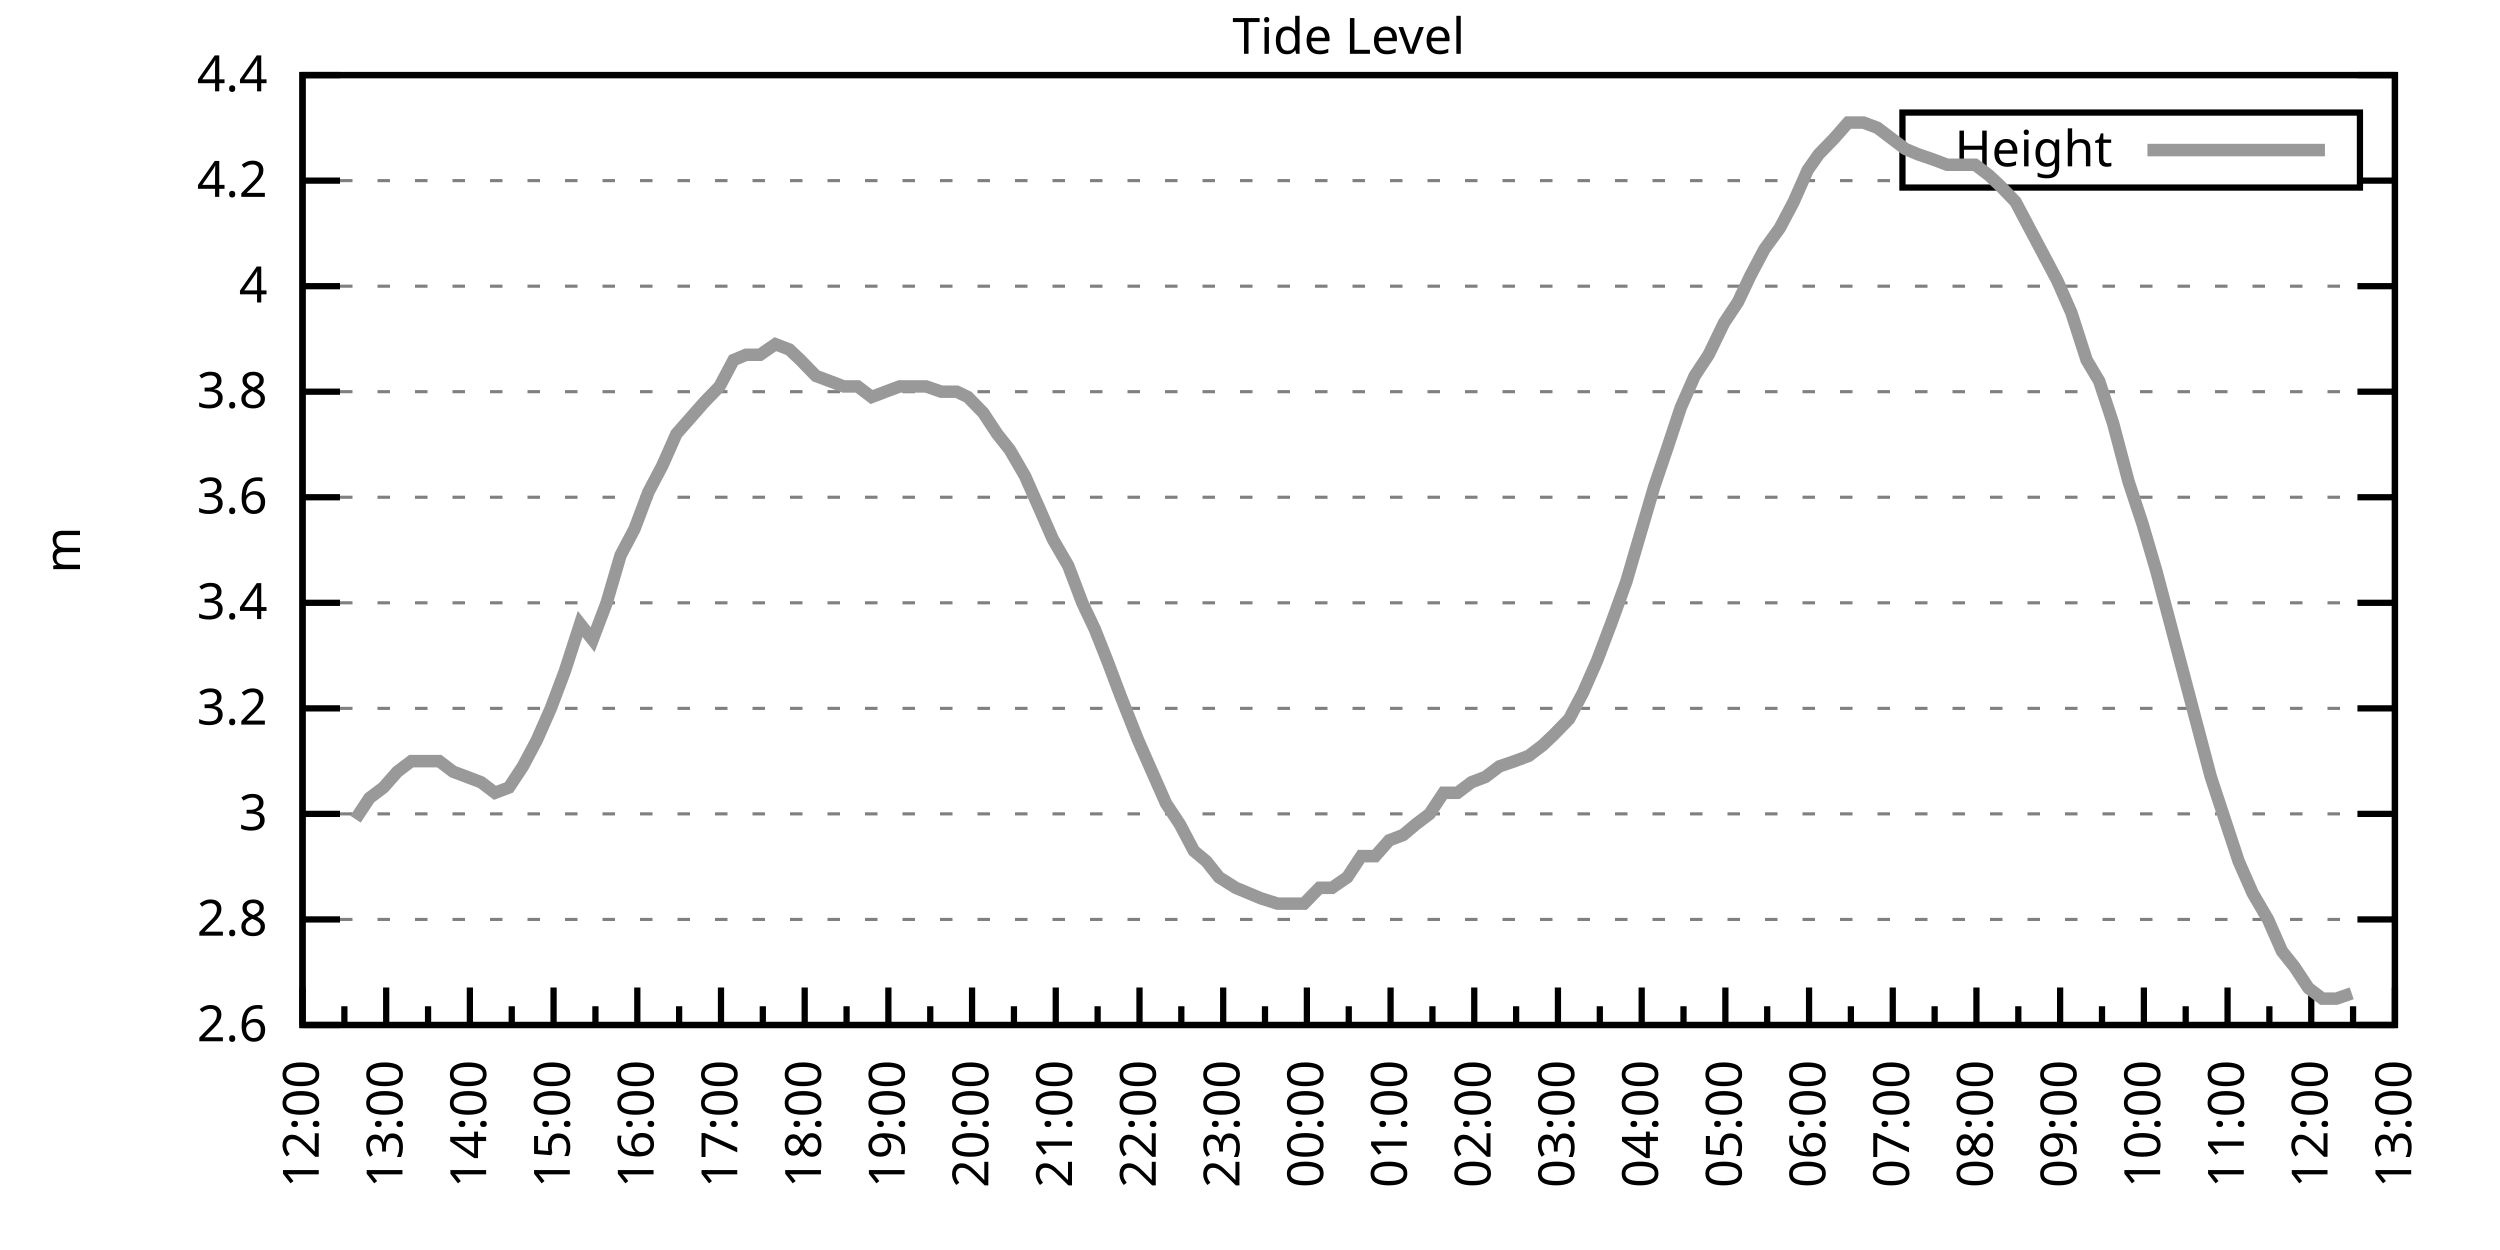
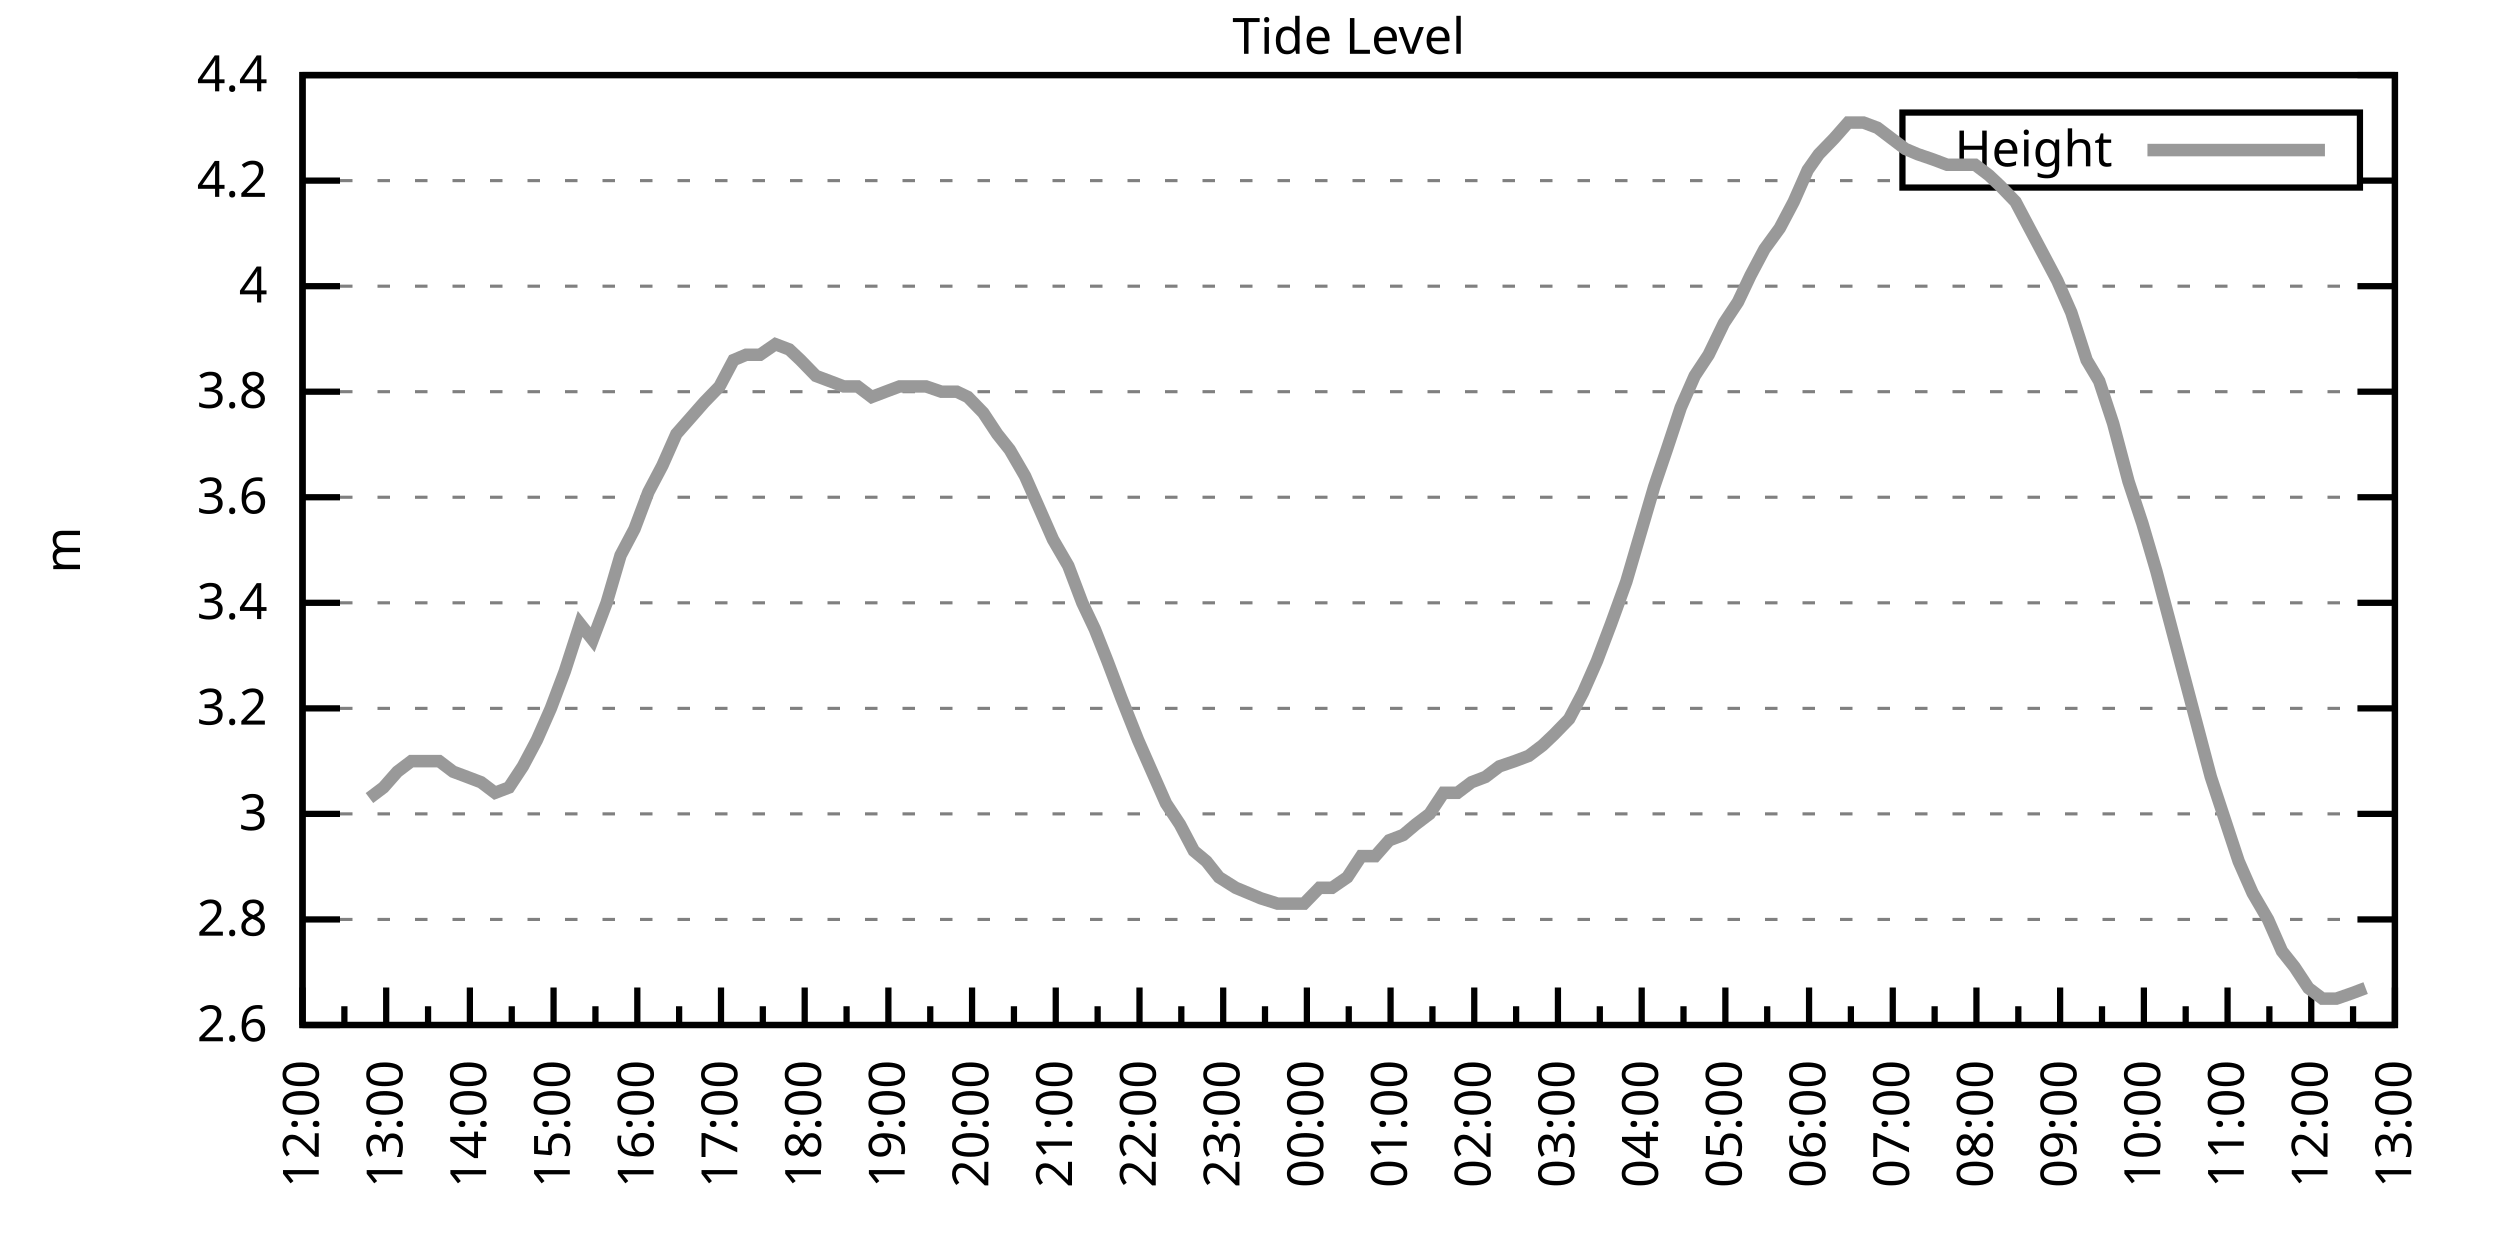
<svg xmlns="http://www.w3.org/2000/svg" xmlns:xlink="http://www.w3.org/1999/xlink" width="400" height="200" viewBox="0 0 400 200">
  <g id="gnuplot_canvas">
    <rect x="0" y="0" width="400" height="200" fill="none" />
    <defs>
      <circle id="gpDot" r="0.5" stroke-width="0.5" stroke="currentColor" />
      <path id="gpPt0" stroke-width="0.333" stroke="currentColor" d="M-1,0 h2 M0,-1 v2" />
      <path id="gpPt1" stroke-width="0.333" stroke="currentColor" d="M-1,-1 L1,1 M1,-1 L-1,1" />
      <path id="gpPt2" stroke-width="0.333" stroke="currentColor" d="M-1,0 L1,0 M0,-1 L0,1 M-1,-1 L1,1 M-1,1 L1,-1" />
      <rect id="gpPt3" stroke-width="0.333" stroke="currentColor" x="-1" y="-1" width="2" height="2" />
      <rect id="gpPt4" stroke-width="0.333" stroke="currentColor" fill="currentColor" x="-1" y="-1" width="2" height="2" />
      <circle id="gpPt5" stroke-width="0.333" stroke="currentColor" cx="0" cy="0" r="1" />
      <use xlink:href="#gpPt5" id="gpPt6" fill="currentColor" stroke="none" />
      <path id="gpPt7" stroke-width="0.333" stroke="currentColor" d="M0,-1.33 L-1.33,0.67 L1.33,0.67 z" />
      <use xlink:href="#gpPt7" id="gpPt8" fill="currentColor" stroke="none" />
      <use xlink:href="#gpPt7" id="gpPt9" stroke="currentColor" transform="rotate(180)" />
      <use xlink:href="#gpPt9" id="gpPt10" fill="currentColor" stroke="none" />
      <use xlink:href="#gpPt3" id="gpPt11" stroke="currentColor" transform="rotate(45)" />
      <use xlink:href="#gpPt11" id="gpPt12" fill="currentColor" stroke="none" />
      <path id="gpPt13" stroke-width="0.333" stroke="currentColor" d="M0,1.330 L1.265,0.411 L0.782,-1.067 L-0.782,-1.076 L-1.265,0.411 z" />
      <use xlink:href="#gpPt13" id="gpPt14" fill="currentColor" stroke="none" />
      <filter id="textbox" filterUnits="objectBoundingBox" x="0" y="0" height="1" width="1">
        <feFlood flood-color="white" flood-opacity="1" result="bgnd" />
        <feComposite in="SourceGraphic" in2="bgnd" operator="atop" />
      </filter>
      <filter id="greybox" filterUnits="objectBoundingBox" x="0" y="0" height="1" width="1">
        <feFlood flood-color="lightgrey" flood-opacity="1" result="grey" />
        <feComposite in="SourceGraphic" in2="grey" operator="atop" />
      </filter>
    </defs>
    <g fill="none" color="white" stroke="currentColor" stroke-width="1.00" stroke-linecap="butt" stroke-linejoin="miter">
</g>
    <g fill="none" color="black" stroke="currentColor" stroke-width="1.00" stroke-linecap="butt" stroke-linejoin="miter">
      <g stroke="none" shape-rendering="crispEdges">
        <polygon fill="rgb(255, 255, 255)" points="48.40,164.00 383.18,164.00 383.18,12.02 48.40,12.02 " />
      </g>
    </g>
    <g fill="none" color="black" stroke="currentColor" stroke-width="1.00" stroke-linecap="butt" stroke-linejoin="miter">
</g>
    <g fill="none" color="black" stroke="black" stroke-width="0.50" stroke-linecap="butt" stroke-linejoin="miter">
</g>
    <g fill="none" color="gray" stroke="currentColor" stroke-width="0.50" stroke-linecap="butt" stroke-linejoin="miter">
      <path stroke="gray" stroke-dasharray="2,4" class="gridline" d="M48.40,164.00 L383.19,164.00  " />
    </g>
    <g fill="none" color="gray" stroke="gray" stroke-width="1.00" stroke-linecap="butt" stroke-linejoin="miter">
</g>
    <g fill="none" color="black" stroke="currentColor" stroke-width="1.00" stroke-linecap="butt" stroke-linejoin="miter">
      <path stroke="black" d="M48.40,164.00 L54.40,164.00 M383.19,164.00 L377.19,164.00  " />
      <g transform="translate(42.80,166.60)" stroke="none" fill="black" font-family="Sans" font-size="8.00" text-anchor="end">
        <text>
          <tspan font-family="Sans"> 2.6</tspan>
        </text>
      </g>
    </g>
    <g fill="none" color="black" stroke="currentColor" stroke-width="1.00" stroke-linecap="butt" stroke-linejoin="miter">
</g>
    <g fill="none" color="black" stroke="black" stroke-width="0.50" stroke-linecap="butt" stroke-linejoin="miter">
</g>
    <g fill="none" color="gray" stroke="currentColor" stroke-width="0.50" stroke-linecap="butt" stroke-linejoin="miter">
      <path stroke="gray" stroke-dasharray="2,4" class="gridline" d="M48.40,147.11 L383.19,147.11  " />
    </g>
    <g fill="none" color="gray" stroke="gray" stroke-width="1.00" stroke-linecap="butt" stroke-linejoin="miter">
</g>
    <g fill="none" color="black" stroke="currentColor" stroke-width="1.00" stroke-linecap="butt" stroke-linejoin="miter">
      <path stroke="black" d="M48.40,147.11 L54.40,147.11 M383.19,147.11 L377.19,147.11  " />
      <g transform="translate(42.80,149.71)" stroke="none" fill="black" font-family="Sans" font-size="8.00" text-anchor="end">
        <text>
          <tspan font-family="Sans"> 2.8</tspan>
        </text>
      </g>
    </g>
    <g fill="none" color="black" stroke="currentColor" stroke-width="1.00" stroke-linecap="butt" stroke-linejoin="miter">
</g>
    <g fill="none" color="black" stroke="black" stroke-width="0.50" stroke-linecap="butt" stroke-linejoin="miter">
</g>
    <g fill="none" color="gray" stroke="currentColor" stroke-width="0.50" stroke-linecap="butt" stroke-linejoin="miter">
      <path stroke="gray" stroke-dasharray="2,4" class="gridline" d="M48.40,130.22 L383.19,130.22  " />
    </g>
    <g fill="none" color="gray" stroke="gray" stroke-width="1.00" stroke-linecap="butt" stroke-linejoin="miter">
</g>
    <g fill="none" color="black" stroke="currentColor" stroke-width="1.00" stroke-linecap="butt" stroke-linejoin="miter">
      <path stroke="black" d="M48.40,130.22 L54.40,130.22 M383.19,130.22 L377.19,130.22  " />
      <g transform="translate(42.80,132.82)" stroke="none" fill="black" font-family="Sans" font-size="8.00" text-anchor="end">
        <text>
          <tspan font-family="Sans"> 3</tspan>
        </text>
      </g>
    </g>
    <g fill="none" color="black" stroke="currentColor" stroke-width="1.00" stroke-linecap="butt" stroke-linejoin="miter">
</g>
    <g fill="none" color="black" stroke="black" stroke-width="0.50" stroke-linecap="butt" stroke-linejoin="miter">
</g>
    <g fill="none" color="gray" stroke="currentColor" stroke-width="0.50" stroke-linecap="butt" stroke-linejoin="miter">
      <path stroke="gray" stroke-dasharray="2,4" class="gridline" d="M48.40,113.34 L383.19,113.34  " />
    </g>
    <g fill="none" color="gray" stroke="gray" stroke-width="1.00" stroke-linecap="butt" stroke-linejoin="miter">
</g>
    <g fill="none" color="black" stroke="currentColor" stroke-width="1.00" stroke-linecap="butt" stroke-linejoin="miter">
      <path stroke="black" d="M48.40,113.34 L54.40,113.34 M383.19,113.34 L377.19,113.34  " />
      <g transform="translate(42.80,115.94)" stroke="none" fill="black" font-family="Sans" font-size="8.00" text-anchor="end">
        <text>
          <tspan font-family="Sans"> 3.2</tspan>
        </text>
      </g>
    </g>
    <g fill="none" color="black" stroke="currentColor" stroke-width="1.00" stroke-linecap="butt" stroke-linejoin="miter">
</g>
    <g fill="none" color="black" stroke="black" stroke-width="0.50" stroke-linecap="butt" stroke-linejoin="miter">
</g>
    <g fill="none" color="gray" stroke="currentColor" stroke-width="0.50" stroke-linecap="butt" stroke-linejoin="miter">
      <path stroke="gray" stroke-dasharray="2,4" class="gridline" d="M48.40,96.45 L383.19,96.45  " />
    </g>
    <g fill="none" color="gray" stroke="gray" stroke-width="1.00" stroke-linecap="butt" stroke-linejoin="miter">
</g>
    <g fill="none" color="black" stroke="currentColor" stroke-width="1.00" stroke-linecap="butt" stroke-linejoin="miter">
      <path stroke="black" d="M48.40,96.45 L54.40,96.45 M383.19,96.45 L377.19,96.45  " />
      <g transform="translate(42.80,99.05)" stroke="none" fill="black" font-family="Sans" font-size="8.00" text-anchor="end">
        <text>
          <tspan font-family="Sans"> 3.4</tspan>
        </text>
      </g>
    </g>
    <g fill="none" color="black" stroke="currentColor" stroke-width="1.00" stroke-linecap="butt" stroke-linejoin="miter">
</g>
    <g fill="none" color="black" stroke="black" stroke-width="0.50" stroke-linecap="butt" stroke-linejoin="miter">
</g>
    <g fill="none" color="gray" stroke="currentColor" stroke-width="0.50" stroke-linecap="butt" stroke-linejoin="miter">
      <path stroke="gray" stroke-dasharray="2,4" class="gridline" d="M48.40,79.56 L383.19,79.56  " />
    </g>
    <g fill="none" color="gray" stroke="gray" stroke-width="1.00" stroke-linecap="butt" stroke-linejoin="miter">
</g>
    <g fill="none" color="black" stroke="currentColor" stroke-width="1.00" stroke-linecap="butt" stroke-linejoin="miter">
      <path stroke="black" d="M48.40,79.56 L54.40,79.56 M383.19,79.56 L377.19,79.56  " />
      <g transform="translate(42.80,82.16)" stroke="none" fill="black" font-family="Sans" font-size="8.00" text-anchor="end">
        <text>
          <tspan font-family="Sans"> 3.6</tspan>
        </text>
      </g>
    </g>
    <g fill="none" color="black" stroke="currentColor" stroke-width="1.00" stroke-linecap="butt" stroke-linejoin="miter">
</g>
    <g fill="none" color="black" stroke="black" stroke-width="0.50" stroke-linecap="butt" stroke-linejoin="miter">
</g>
    <g fill="none" color="gray" stroke="currentColor" stroke-width="0.50" stroke-linecap="butt" stroke-linejoin="miter">
      <path stroke="gray" stroke-dasharray="2,4" class="gridline" d="M48.40,62.67 L383.19,62.67  " />
    </g>
    <g fill="none" color="gray" stroke="gray" stroke-width="1.00" stroke-linecap="butt" stroke-linejoin="miter">
</g>
    <g fill="none" color="black" stroke="currentColor" stroke-width="1.00" stroke-linecap="butt" stroke-linejoin="miter">
      <path stroke="black" d="M48.40,62.67 L54.40,62.67 M383.19,62.67 L377.19,62.67  " />
      <g transform="translate(42.80,65.27)" stroke="none" fill="black" font-family="Sans" font-size="8.00" text-anchor="end">
        <text>
          <tspan font-family="Sans"> 3.8</tspan>
        </text>
      </g>
    </g>
    <g fill="none" color="black" stroke="currentColor" stroke-width="1.00" stroke-linecap="butt" stroke-linejoin="miter">
</g>
    <g fill="none" color="black" stroke="black" stroke-width="0.50" stroke-linecap="butt" stroke-linejoin="miter">
</g>
    <g fill="none" color="gray" stroke="currentColor" stroke-width="0.50" stroke-linecap="butt" stroke-linejoin="miter">
      <path stroke="gray" stroke-dasharray="2,4" class="gridline" d="M48.40,45.79 L383.19,45.79  " />
    </g>
    <g fill="none" color="gray" stroke="gray" stroke-width="1.00" stroke-linecap="butt" stroke-linejoin="miter">
</g>
    <g fill="none" color="black" stroke="currentColor" stroke-width="1.00" stroke-linecap="butt" stroke-linejoin="miter">
      <path stroke="black" d="M48.40,45.79 L54.40,45.79 M383.19,45.79 L377.19,45.79  " />
      <g transform="translate(42.80,48.39)" stroke="none" fill="black" font-family="Sans" font-size="8.00" text-anchor="end">
        <text>
          <tspan font-family="Sans"> 4</tspan>
        </text>
      </g>
    </g>
    <g fill="none" color="black" stroke="currentColor" stroke-width="1.00" stroke-linecap="butt" stroke-linejoin="miter">
</g>
    <g fill="none" color="black" stroke="black" stroke-width="0.50" stroke-linecap="butt" stroke-linejoin="miter">
</g>
    <g fill="none" color="gray" stroke="currentColor" stroke-width="0.50" stroke-linecap="butt" stroke-linejoin="miter">
      <path stroke="gray" stroke-dasharray="2,4" class="gridline" d="M48.40,28.90 L304.39,28.90 M377.59,28.90 L383.19,28.90  " />
    </g>
    <g fill="none" color="gray" stroke="gray" stroke-width="1.00" stroke-linecap="butt" stroke-linejoin="miter">
</g>
    <g fill="none" color="black" stroke="currentColor" stroke-width="1.00" stroke-linecap="butt" stroke-linejoin="miter">
      <path stroke="black" d="M48.40,28.90 L54.40,28.90 M383.19,28.90 L377.19,28.90  " />
      <g transform="translate(42.80,31.50)" stroke="none" fill="black" font-family="Sans" font-size="8.00" text-anchor="end">
        <text>
          <tspan font-family="Sans"> 4.2</tspan>
        </text>
      </g>
    </g>
    <g fill="none" color="black" stroke="currentColor" stroke-width="1.00" stroke-linecap="butt" stroke-linejoin="miter">
</g>
    <g fill="none" color="black" stroke="black" stroke-width="0.50" stroke-linecap="butt" stroke-linejoin="miter">
</g>
    <g fill="none" color="gray" stroke="currentColor" stroke-width="0.50" stroke-linecap="butt" stroke-linejoin="miter">
      <path stroke="gray" stroke-dasharray="2,4" class="gridline" d="M48.40,12.01 L383.19,12.01  " />
    </g>
    <g fill="none" color="gray" stroke="gray" stroke-width="1.00" stroke-linecap="butt" stroke-linejoin="miter">
</g>
    <g fill="none" color="black" stroke="currentColor" stroke-width="1.00" stroke-linecap="butt" stroke-linejoin="miter">
      <path stroke="black" d="M48.40,12.01 L54.40,12.01 M383.19,12.01 L377.19,12.01  " />
      <g transform="translate(42.80,14.61)" stroke="none" fill="black" font-family="Sans" font-size="8.00" text-anchor="end">
        <text>
          <tspan font-family="Sans"> 4.4</tspan>
        </text>
      </g>
    </g>
    <g fill="none" color="black" stroke="currentColor" stroke-width="1.00" stroke-linecap="butt" stroke-linejoin="miter">
      <path stroke="black" d="M48.40,164.00 L48.40,158.00  " />
      <g transform="translate(51.00,169.60) rotate(270)" stroke="none" fill="black" font-family="Sans" font-size="8.00" text-anchor="end">
        <text>
          <tspan font-family="Sans">12:00</tspan>
        </text>
      </g>
    </g>
    <g fill="none" color="black" stroke="currentColor" stroke-width="1.00" stroke-linecap="butt" stroke-linejoin="miter">
      <path stroke="black" d="M55.10,164.00 L55.10,161.00 M61.79,164.00 L61.79,158.00  " />
      <g transform="translate(64.39,169.60) rotate(270)" stroke="none" fill="black" font-family="Sans" font-size="8.00" text-anchor="end">
        <text>
          <tspan font-family="Sans">13:00</tspan>
        </text>
      </g>
    </g>
    <g fill="none" color="black" stroke="currentColor" stroke-width="1.00" stroke-linecap="butt" stroke-linejoin="miter">
      <path stroke="black" d="M68.49,164.00 L68.49,161.00 M75.18,164.00 L75.18,158.00  " />
      <g transform="translate(77.78,169.60) rotate(270)" stroke="none" fill="black" font-family="Sans" font-size="8.00" text-anchor="end">
        <text>
          <tspan font-family="Sans">14:00</tspan>
        </text>
      </g>
    </g>
    <g fill="none" color="black" stroke="currentColor" stroke-width="1.00" stroke-linecap="butt" stroke-linejoin="miter">
      <path stroke="black" d="M81.88,164.00 L81.88,161.00 M88.57,164.00 L88.57,158.00  " />
      <g transform="translate(91.17,169.60) rotate(270)" stroke="none" fill="black" font-family="Sans" font-size="8.00" text-anchor="end">
        <text>
          <tspan font-family="Sans">15:00</tspan>
        </text>
      </g>
    </g>
    <g fill="none" color="black" stroke="currentColor" stroke-width="1.00" stroke-linecap="butt" stroke-linejoin="miter">
      <path stroke="black" d="M95.27,164.00 L95.27,161.00 M101.97,164.00 L101.97,158.00  " />
      <g transform="translate(104.57,169.60) rotate(270)" stroke="none" fill="black" font-family="Sans" font-size="8.00" text-anchor="end">
        <text>
          <tspan font-family="Sans">16:00</tspan>
        </text>
      </g>
    </g>
    <g fill="none" color="black" stroke="currentColor" stroke-width="1.00" stroke-linecap="butt" stroke-linejoin="miter">
      <path stroke="black" d="M108.66,164.00 L108.66,161.00 M115.36,164.00 L115.36,158.00  " />
      <g transform="translate(117.96,169.60) rotate(270)" stroke="none" fill="black" font-family="Sans" font-size="8.00" text-anchor="end">
        <text>
          <tspan font-family="Sans">17:00</tspan>
        </text>
      </g>
    </g>
    <g fill="none" color="black" stroke="currentColor" stroke-width="1.00" stroke-linecap="butt" stroke-linejoin="miter">
      <path stroke="black" d="M122.05,164.00 L122.05,161.00 M128.75,164.00 L128.75,158.00  " />
      <g transform="translate(131.35,169.60) rotate(270)" stroke="none" fill="black" font-family="Sans" font-size="8.00" text-anchor="end">
        <text>
          <tspan font-family="Sans">18:00</tspan>
        </text>
      </g>
    </g>
    <g fill="none" color="black" stroke="currentColor" stroke-width="1.00" stroke-linecap="butt" stroke-linejoin="miter">
      <path stroke="black" d="M135.45,164.00 L135.45,161.00 M142.14,164.00 L142.14,158.00  " />
      <g transform="translate(144.74,169.60) rotate(270)" stroke="none" fill="black" font-family="Sans" font-size="8.00" text-anchor="end">
        <text>
          <tspan font-family="Sans">19:00</tspan>
        </text>
      </g>
    </g>
    <g fill="none" color="black" stroke="currentColor" stroke-width="1.00" stroke-linecap="butt" stroke-linejoin="miter">
      <path stroke="black" d="M148.84,164.00 L148.84,161.00 M155.53,164.00 L155.53,158.00  " />
      <g transform="translate(158.13,169.60) rotate(270)" stroke="none" fill="black" font-family="Sans" font-size="8.00" text-anchor="end">
        <text>
          <tspan font-family="Sans">20:00</tspan>
        </text>
      </g>
    </g>
    <g fill="none" color="black" stroke="currentColor" stroke-width="1.00" stroke-linecap="butt" stroke-linejoin="miter">
      <path stroke="black" d="M162.23,164.00 L162.23,161.00 M168.92,164.00 L168.92,158.00  " />
      <g transform="translate(171.52,169.60) rotate(270)" stroke="none" fill="black" font-family="Sans" font-size="8.00" text-anchor="end">
        <text>
          <tspan font-family="Sans">21:00</tspan>
        </text>
      </g>
    </g>
    <g fill="none" color="black" stroke="currentColor" stroke-width="1.00" stroke-linecap="butt" stroke-linejoin="miter">
      <path stroke="black" d="M175.62,164.00 L175.62,161.00 M182.32,164.00 L182.32,158.00  " />
      <g transform="translate(184.92,169.60) rotate(270)" stroke="none" fill="black" font-family="Sans" font-size="8.00" text-anchor="end">
        <text>
          <tspan font-family="Sans">22:00</tspan>
        </text>
      </g>
    </g>
    <g fill="none" color="black" stroke="currentColor" stroke-width="1.00" stroke-linecap="butt" stroke-linejoin="miter">
      <path stroke="black" d="M189.01,164.00 L189.01,161.00 M195.71,164.00 L195.71,158.00  " />
      <g transform="translate(198.31,169.60) rotate(270)" stroke="none" fill="black" font-family="Sans" font-size="8.00" text-anchor="end">
        <text>
          <tspan font-family="Sans">23:00</tspan>
        </text>
      </g>
    </g>
    <g fill="none" color="black" stroke="currentColor" stroke-width="1.00" stroke-linecap="butt" stroke-linejoin="miter">
      <path stroke="black" d="M202.40,164.00 L202.40,161.00 M209.10,164.00 L209.10,158.00  " />
      <g transform="translate(211.70,169.60) rotate(270)" stroke="none" fill="black" font-family="Sans" font-size="8.00" text-anchor="end">
        <text>
          <tspan font-family="Sans">00:00</tspan>
        </text>
      </g>
    </g>
    <g fill="none" color="black" stroke="currentColor" stroke-width="1.00" stroke-linecap="butt" stroke-linejoin="miter">
      <path stroke="black" d="M215.80,164.00 L215.80,161.00 M222.49,164.00 L222.49,158.00  " />
      <g transform="translate(225.09,169.60) rotate(270)" stroke="none" fill="black" font-family="Sans" font-size="8.00" text-anchor="end">
        <text>
          <tspan font-family="Sans">01:00</tspan>
        </text>
      </g>
    </g>
    <g fill="none" color="black" stroke="currentColor" stroke-width="1.00" stroke-linecap="butt" stroke-linejoin="miter">
      <path stroke="black" d="M229.19,164.00 L229.19,161.00 M235.88,164.00 L235.88,158.00  " />
      <g transform="translate(238.48,169.60) rotate(270)" stroke="none" fill="black" font-family="Sans" font-size="8.00" text-anchor="end">
        <text>
          <tspan font-family="Sans">02:00</tspan>
        </text>
      </g>
    </g>
    <g fill="none" color="black" stroke="currentColor" stroke-width="1.00" stroke-linecap="butt" stroke-linejoin="miter">
      <path stroke="black" d="M242.58,164.00 L242.58,161.00 M249.27,164.00 L249.27,158.00  " />
      <g transform="translate(251.87,169.60) rotate(270)" stroke="none" fill="black" font-family="Sans" font-size="8.00" text-anchor="end">
        <text>
          <tspan font-family="Sans">03:00</tspan>
        </text>
      </g>
    </g>
    <g fill="none" color="black" stroke="currentColor" stroke-width="1.00" stroke-linecap="butt" stroke-linejoin="miter">
      <path stroke="black" d="M255.97,164.00 L255.97,161.00 M262.67,164.00 L262.67,158.00  " />
      <g transform="translate(265.27,169.60) rotate(270)" stroke="none" fill="black" font-family="Sans" font-size="8.00" text-anchor="end">
        <text>
          <tspan font-family="Sans">04:00</tspan>
        </text>
      </g>
    </g>
    <g fill="none" color="black" stroke="currentColor" stroke-width="1.00" stroke-linecap="butt" stroke-linejoin="miter">
      <path stroke="black" d="M269.36,164.00 L269.36,161.00 M276.06,164.00 L276.06,158.00  " />
      <g transform="translate(278.66,169.60) rotate(270)" stroke="none" fill="black" font-family="Sans" font-size="8.00" text-anchor="end">
        <text>
          <tspan font-family="Sans">05:00</tspan>
        </text>
      </g>
    </g>
    <g fill="none" color="black" stroke="currentColor" stroke-width="1.00" stroke-linecap="butt" stroke-linejoin="miter">
      <path stroke="black" d="M282.75,164.00 L282.75,161.00 M289.45,164.00 L289.45,158.00  " />
      <g transform="translate(292.05,169.60) rotate(270)" stroke="none" fill="black" font-family="Sans" font-size="8.00" text-anchor="end">
        <text>
          <tspan font-family="Sans">06:00</tspan>
        </text>
      </g>
    </g>
    <g fill="none" color="black" stroke="currentColor" stroke-width="1.00" stroke-linecap="butt" stroke-linejoin="miter">
      <path stroke="black" d="M296.14,164.00 L296.14,161.00 M302.84,164.00 L302.84,158.00  " />
      <g transform="translate(305.44,169.60) rotate(270)" stroke="none" fill="black" font-family="Sans" font-size="8.00" text-anchor="end">
        <text>
          <tspan font-family="Sans">07:00</tspan>
        </text>
      </g>
    </g>
    <g fill="none" color="black" stroke="currentColor" stroke-width="1.00" stroke-linecap="butt" stroke-linejoin="miter">
      <path stroke="black" d="M309.54,164.00 L309.54,161.00 M316.23,164.00 L316.23,158.00  " />
      <g transform="translate(318.83,169.60) rotate(270)" stroke="none" fill="black" font-family="Sans" font-size="8.00" text-anchor="end">
        <text>
          <tspan font-family="Sans">08:00</tspan>
        </text>
      </g>
    </g>
    <g fill="none" color="black" stroke="currentColor" stroke-width="1.00" stroke-linecap="butt" stroke-linejoin="miter">
      <path stroke="black" d="M322.93,164.00 L322.93,161.00 M329.62,164.00 L329.62,158.00  " />
      <g transform="translate(332.22,169.60) rotate(270)" stroke="none" fill="black" font-family="Sans" font-size="8.00" text-anchor="end">
        <text>
          <tspan font-family="Sans">09:00</tspan>
        </text>
      </g>
    </g>
    <g fill="none" color="black" stroke="currentColor" stroke-width="1.00" stroke-linecap="butt" stroke-linejoin="miter">
      <path stroke="black" d="M336.32,164.00 L336.32,161.00 M343.02,164.00 L343.02,158.00  " />
      <g transform="translate(345.62,169.60) rotate(270)" stroke="none" fill="black" font-family="Sans" font-size="8.00" text-anchor="end">
        <text>
          <tspan font-family="Sans">10:00</tspan>
        </text>
      </g>
    </g>
    <g fill="none" color="black" stroke="currentColor" stroke-width="1.00" stroke-linecap="butt" stroke-linejoin="miter">
      <path stroke="black" d="M349.71,164.00 L349.71,161.00 M356.41,164.00 L356.41,158.00  " />
      <g transform="translate(359.01,169.60) rotate(270)" stroke="none" fill="black" font-family="Sans" font-size="8.00" text-anchor="end">
        <text>
          <tspan font-family="Sans">11:00</tspan>
        </text>
      </g>
    </g>
    <g fill="none" color="black" stroke="currentColor" stroke-width="1.00" stroke-linecap="butt" stroke-linejoin="miter">
      <path stroke="black" d="M363.10,164.00 L363.10,161.00 M369.80,164.00 L369.80,158.00  " />
      <g transform="translate(372.40,169.60) rotate(270)" stroke="none" fill="black" font-family="Sans" font-size="8.00" text-anchor="end">
        <text>
          <tspan font-family="Sans">12:00</tspan>
        </text>
      </g>
    </g>
    <g fill="none" color="black" stroke="currentColor" stroke-width="1.00" stroke-linecap="butt" stroke-linejoin="miter">
      <path stroke="black" d="M376.49,164.00 L376.49,161.00 M383.19,164.00 L383.19,158.00  " />
      <g transform="translate(385.79,169.60) rotate(270)" stroke="none" fill="black" font-family="Sans" font-size="8.00" text-anchor="end">
        <text>
          <tspan font-family="Sans">13:00</tspan>
        </text>
      </g>
    </g>
    <g fill="none" color="black" stroke="currentColor" stroke-width="1.00" stroke-linecap="butt" stroke-linejoin="miter">
</g>
    <g fill="none" color="black" stroke="currentColor" stroke-width="1.00" stroke-linecap="butt" stroke-linejoin="miter">
      <path stroke="black" d="M48.40,12.01 L48.40,164.00 L383.19,164.00 L383.19,12.01 L48.40,12.01 Z  " />
    </g>
    <g fill="none" color="black" stroke="currentColor" stroke-width="1.00" stroke-linecap="butt" stroke-linejoin="miter">
      <g transform="translate(12.80,88.01) rotate(270)" stroke="none" fill="black" font-family="Sans" font-size="8.00" text-anchor="middle">
        <text>
          <tspan font-family="Sans">m</tspan>
        </text>
      </g>
    </g>
    <g fill="none" color="black" stroke="currentColor" stroke-width="1.00" stroke-linecap="butt" stroke-linejoin="miter">
</g>
    <g fill="none" color="black" stroke="currentColor" stroke-width="1.00" stroke-linecap="butt" stroke-linejoin="miter">
      <path stroke="black" d="M304.39,30.01 L304.39,18.01 L377.59,18.01 L377.59,30.01 L304.39,30.01 Z  " />
    </g>
    <g id="Tide_level_plot_1">
      <g fill="none" color="white" stroke="black" stroke-width="2.00" stroke-linecap="butt" stroke-linejoin="miter">
</g>
      <g fill="none" color="black" stroke="currentColor" stroke-width="2.00" stroke-linecap="butt" stroke-linejoin="miter">
        <g transform="translate(337.99,26.61)" stroke="none" fill="black" font-family="Sans" font-size="8.00" text-anchor="end">
          <text>
            <tspan font-family="Sans">Height</tspan>
          </text>
        </g>
      </g>
      <g fill="none" color="black" stroke="currentColor" stroke-width="2.00" stroke-linecap="butt" stroke-linejoin="miter">
-         <path stroke="rgb(153, 153, 153)" d="M343.59,24.01 L371.99,24.01 M56.88,131.07 L59.11,127.69 L61.35,126.00 L63.58,123.47 L65.81,121.78 L68.04,121.78   L70.27,121.78 L72.50,123.47 L74.74,124.31 L76.97,125.16 L79.20,126.85 L81.43,126.00 L83.66,122.62 L85.90,118.40   L88.13,113.34 L90.36,107.43 L92.82,99.83 L94.82,102.36 L97.06,96.45 L99.29,88.85 L101.52,84.63 L103.75,78.72   L105.98,74.49 L108.22,69.43 L110.45,66.90 L112.68,64.36 L115.13,61.83 L117.37,57.61 L119.38,56.76 L121.61,56.76   L124.06,55.07 L126.29,55.92 L128.08,57.61 L130.54,60.14 L132.77,60.98 L135.00,61.83 L137.23,61.83 L139.46,63.52   L141.69,62.67 L143.93,61.83 L146.16,61.83 L148.17,61.83 L150.62,62.67 L153.08,62.67 L154.86,63.52 L157.32,66.05   L159.55,69.43 L161.56,71.96 L164.01,76.18 L166.25,81.25 L168.48,86.32 L170.93,90.54 L173.17,96.45 L175.17,100.67   L177.18,105.74 L179.41,111.65 L182.09,118.40 L184.32,123.47 L186.56,128.54 L188.79,131.91 L191.02,136.14 L193.03,137.82   L195.04,140.36 L197.72,142.05 L199.73,142.89 L201.73,143.73 L204.41,144.58 L206.42,144.58 L208.65,144.58 L211.11,142.05   L213.12,142.05 L215.57,140.36 L217.80,136.98 L220.04,136.98 L222.27,134.45 L224.50,133.60 L226.51,131.91 L228.74,130.22   L230.97,126.85 L233.20,126.85 L235.44,125.16 L237.67,124.31 L239.90,122.62 L242.36,121.78 L244.59,120.94 L246.82,119.25   L248.60,117.56 L251.06,115.03 L253.29,110.80 L255.52,105.74 L257.76,99.83 L260.21,93.07 L262.44,85.47 L264.67,77.87   L266.68,71.96 L268.92,65.21 L271.15,60.14 L273.38,56.76 L275.83,51.70 L278.07,48.32 L280.07,44.10 L282.31,39.87   L284.76,36.50 L286.99,32.28 L289.23,27.21 L291.01,24.68 L293.47,22.14 L295.70,19.61 L298.15,19.61 L300.39,20.45   L302.62,22.14 L304.85,23.83 L306.86,24.68 L309.31,25.52 L311.54,26.36 L313.78,26.36 L316.01,26.36 L318.24,28.05   L320.03,29.74 L322.48,32.28 L324.71,36.50 L326.95,40.72 L329.18,44.94 L331.41,50.01 L333.86,57.61 L335.87,60.98   L338.10,67.74 L340.56,77.03 L342.79,83.78 L345.02,91.38 L347.26,99.83 L349.49,108.27 L351.50,115.87 L353.73,124.31   L355.96,131.07 L358.19,137.82 L360.42,142.89 L362.88,147.11 L365.11,152.18 L367.12,154.71 L369.35,158.09 L371.58,159.78   L373.82,159.78 L376.27,158.93  " />
+         <path stroke="rgb(153, 153, 153)" d="M343.59,24.01 L371.99,24.01 M59.11,127.69 L61.35,126.00 L63.58,123.47 L65.81,121.78 L68.04,121.78 L70.27,121.78   L72.50,123.47 L74.74,124.31 L76.97,125.16 L79.20,126.85 L81.43,126.00 L83.66,122.62 L85.90,118.40 L88.13,113.34   L90.36,107.43 L92.82,99.83 L94.82,102.36 L97.06,96.45 L99.29,88.85 L101.52,84.63 L103.75,78.72 L105.98,74.49   L108.22,69.43 L110.45,66.90 L112.68,64.36 L115.13,61.83 L117.37,57.61 L119.38,56.76 L121.61,56.76 L124.06,55.07   L126.29,55.92 L128.08,57.61 L130.54,60.14 L132.77,60.98 L135.00,61.83 L137.23,61.83 L139.46,63.52 L141.69,62.67   L143.93,61.83 L146.16,61.83 L148.17,61.83 L150.62,62.67 L153.08,62.67 L154.86,63.52 L157.32,66.05 L159.55,69.43   L161.56,71.96 L164.01,76.18 L166.25,81.25 L168.48,86.32 L170.93,90.54 L173.17,96.45 L175.17,100.67 L177.18,105.74   L179.41,111.65 L182.09,118.40 L184.32,123.47 L186.56,128.54 L188.79,131.91 L191.02,136.14 L193.03,137.82 L195.04,140.36   L197.72,142.05 L199.73,142.89 L201.73,143.73 L204.41,144.58 L206.42,144.58 L208.65,144.58 L211.11,142.05 L213.12,142.05   L215.57,140.36 L217.80,136.98 L220.04,136.98 L222.27,134.45 L224.50,133.60 L226.51,131.91 L228.74,130.22 L230.97,126.85   L233.20,126.85 L235.44,125.16 L237.67,124.31 L239.90,122.62 L242.36,121.78 L244.59,120.94 L246.82,119.25 L248.60,117.56   L251.06,115.03 L253.29,110.80 L255.52,105.74 L257.76,99.83 L260.21,93.07 L262.44,85.47 L264.67,77.87 L266.68,71.96   L268.92,65.21 L271.15,60.14 L273.38,56.76 L275.83,51.70 L278.07,48.32 L280.07,44.10 L282.31,39.87 L284.76,36.50   L286.99,32.28 L289.23,27.21 L291.01,24.68 L293.47,22.14 L295.70,19.61 L298.15,19.61 L300.39,20.45 L302.62,22.14   L304.85,23.83 L306.86,24.68 L309.31,25.52 L311.54,26.36 L313.78,26.36 L316.01,26.36 L318.24,28.05 L320.03,29.74   L322.48,32.28 L324.71,36.50 L326.95,40.72 L329.18,44.94 L331.41,50.01 L333.86,57.61 L335.87,60.98 L338.10,67.74   L340.56,77.03 L342.79,83.78 L345.02,91.38 L347.26,99.83 L349.49,108.27 L351.50,115.87 L353.73,124.31 L355.96,131.07   L358.19,137.82 L360.42,142.89 L362.88,147.11 L365.11,152.18 L367.12,154.71 L369.35,158.09 L371.58,159.78 L373.82,159.78   L376.27,158.93 L378.50,158.09  " />
      </g>
    </g>
    <g fill="none" color="black" stroke="currentColor" stroke-width="2.00" stroke-linecap="butt" stroke-linejoin="miter">
</g>
    <g fill="none" color="black" stroke="black" stroke-width="1.00" stroke-linecap="butt" stroke-linejoin="miter">
</g>
    <g fill="none" color="black" stroke="currentColor" stroke-width="1.00" stroke-linecap="butt" stroke-linejoin="miter">
      <path stroke="black" d="M48.40,12.01 L48.40,164.00 L383.19,164.00 L383.19,12.01 L48.40,12.01 Z  " />
    </g>
    <g fill="none" color="black" stroke="currentColor" stroke-width="1.00" stroke-linecap="butt" stroke-linejoin="miter">
      <g transform="translate(215.79,8.61)" stroke="none" fill="black" font-family="Sans" font-size="8.00" text-anchor="middle">
        <text>
          <tspan font-family="Sans">Tide Level</tspan>
        </text>
      </g>
    </g>
    <g fill="none" color="black" stroke="currentColor" stroke-width="1.00" stroke-linecap="butt" stroke-linejoin="miter">
</g>
  </g>
</svg>
